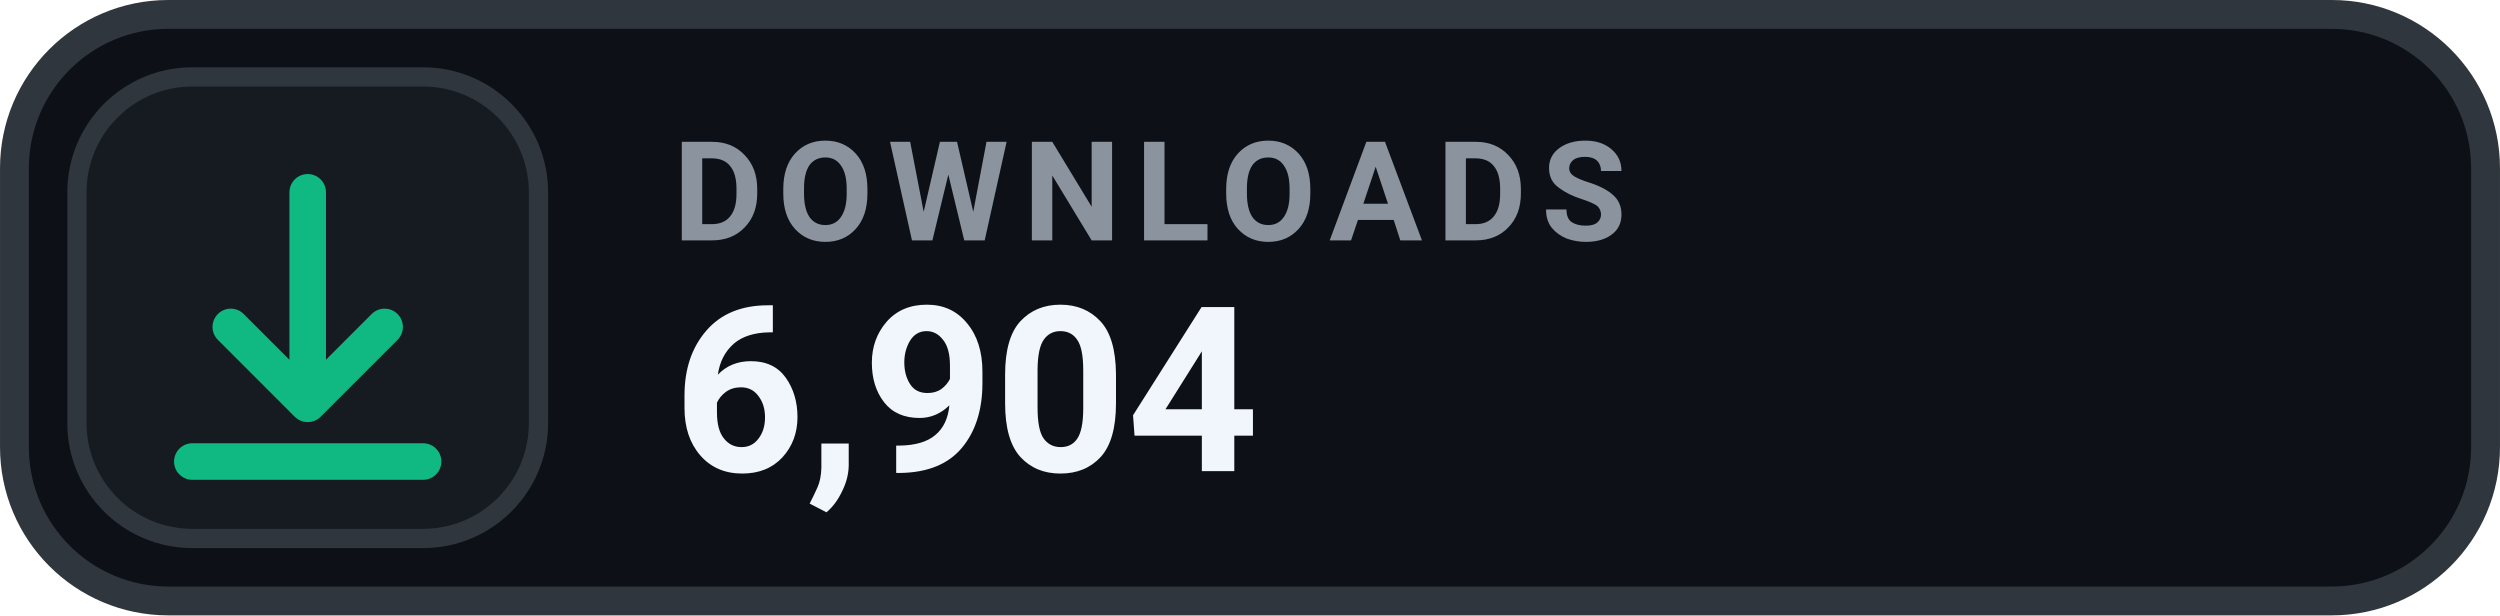
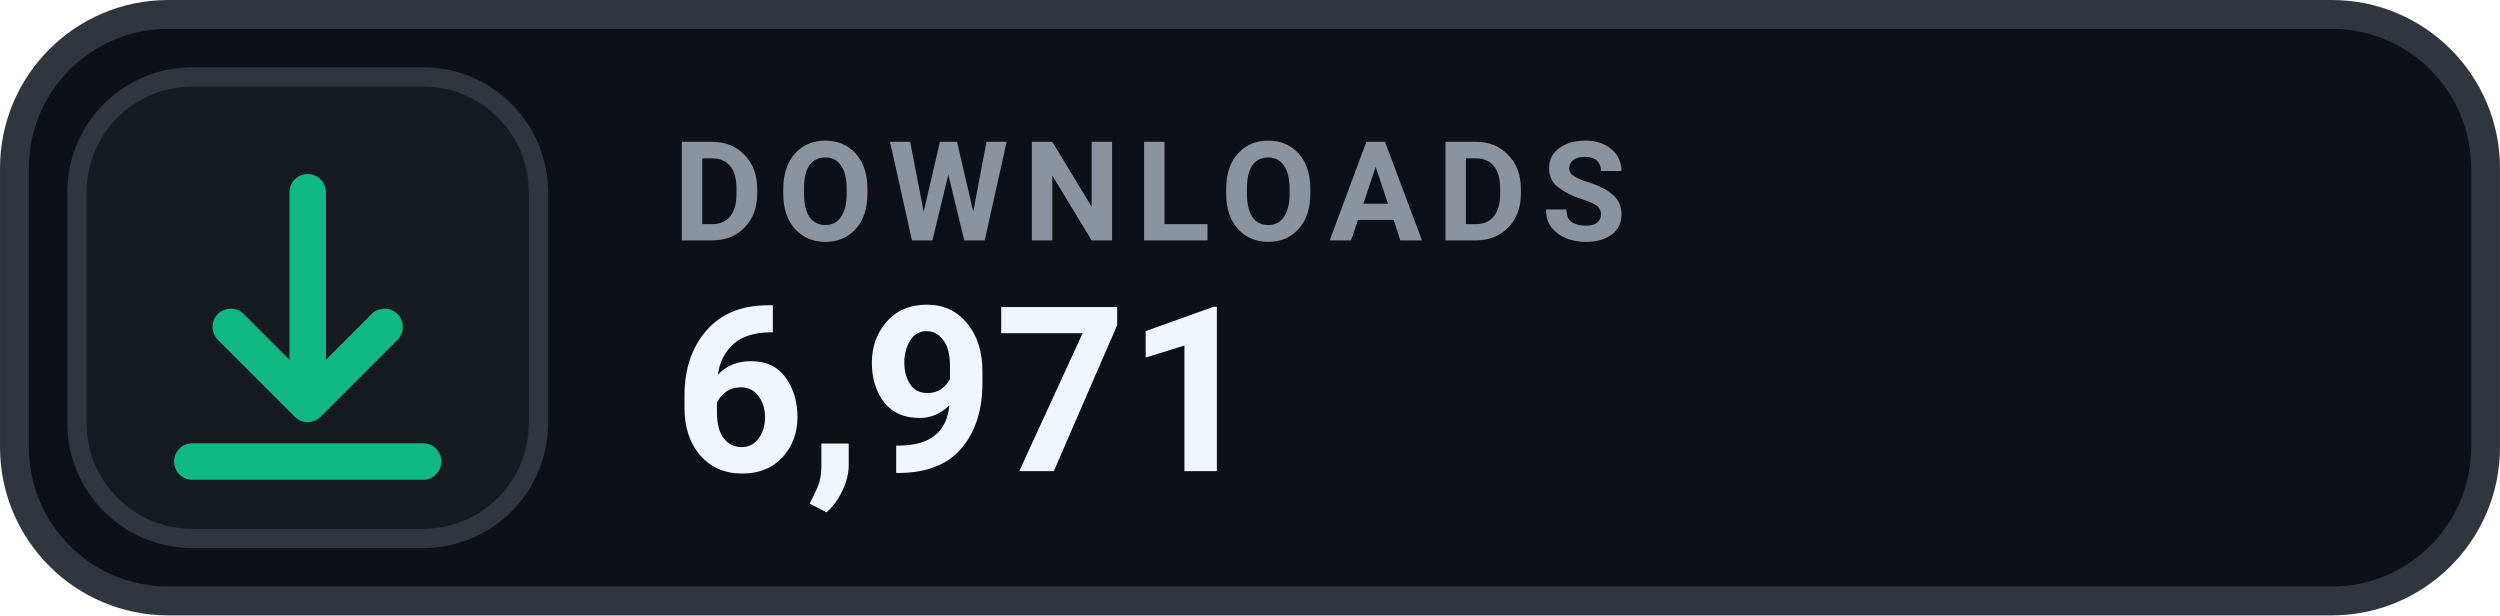
- <svg xmlns="http://www.w3.org/2000/svg" width="126" height="31.015" viewBox="0 0 130 32" role="img" aria-label="DOWNLOADS 6,904">
+ <svg xmlns="http://www.w3.org/2000/svg" width="126" height="31.015" viewBox="0 0 130 32" role="img" aria-label="DOWNLOADS 6,971">
  <rect x=".75" y=".75" width="128.5" height="30.5" rx="8" fill="#0D1117" stroke="#30363D" stroke-width="1.5" />
  <rect x="4" y="4" width="24" height="24" rx="6" fill="#161B22" stroke="#30363D" stroke-width="1" />
  <g transform="translate(16 16)" style="color:#10B981;">
    <path d="M0 -6 v11 m0 0 l4 -4 m-4 4 l-4 -4 M-6 8 h12" fill="none" stroke="currentColor" stroke-width="1.9" stroke-linecap="round" stroke-linejoin="round" />
  </g>
  <text x="35" y="12.5" fill="#8B949E" font-family="-apple-system,BlinkMacSystemFont,'Segoe UI',Roboto,Helvetica,Arial,sans-serif" font-size="7.2" font-weight="700" letter-spacing=".75">DOWNLOADS</text>
-   <text x="35" y="24.5" fill="#F0F6FC" font-family="-apple-system,BlinkMacSystemFont,'Segoe UI',Roboto,Helvetica,Arial,sans-serif" font-size="12" font-weight="700">6,904</text>
+   <text x="35" y="24.5" fill="#F0F6FC" font-family="-apple-system,BlinkMacSystemFont,'Segoe UI',Roboto,Helvetica,Arial,sans-serif" font-size="12" font-weight="700">6,971</text>
</svg>
